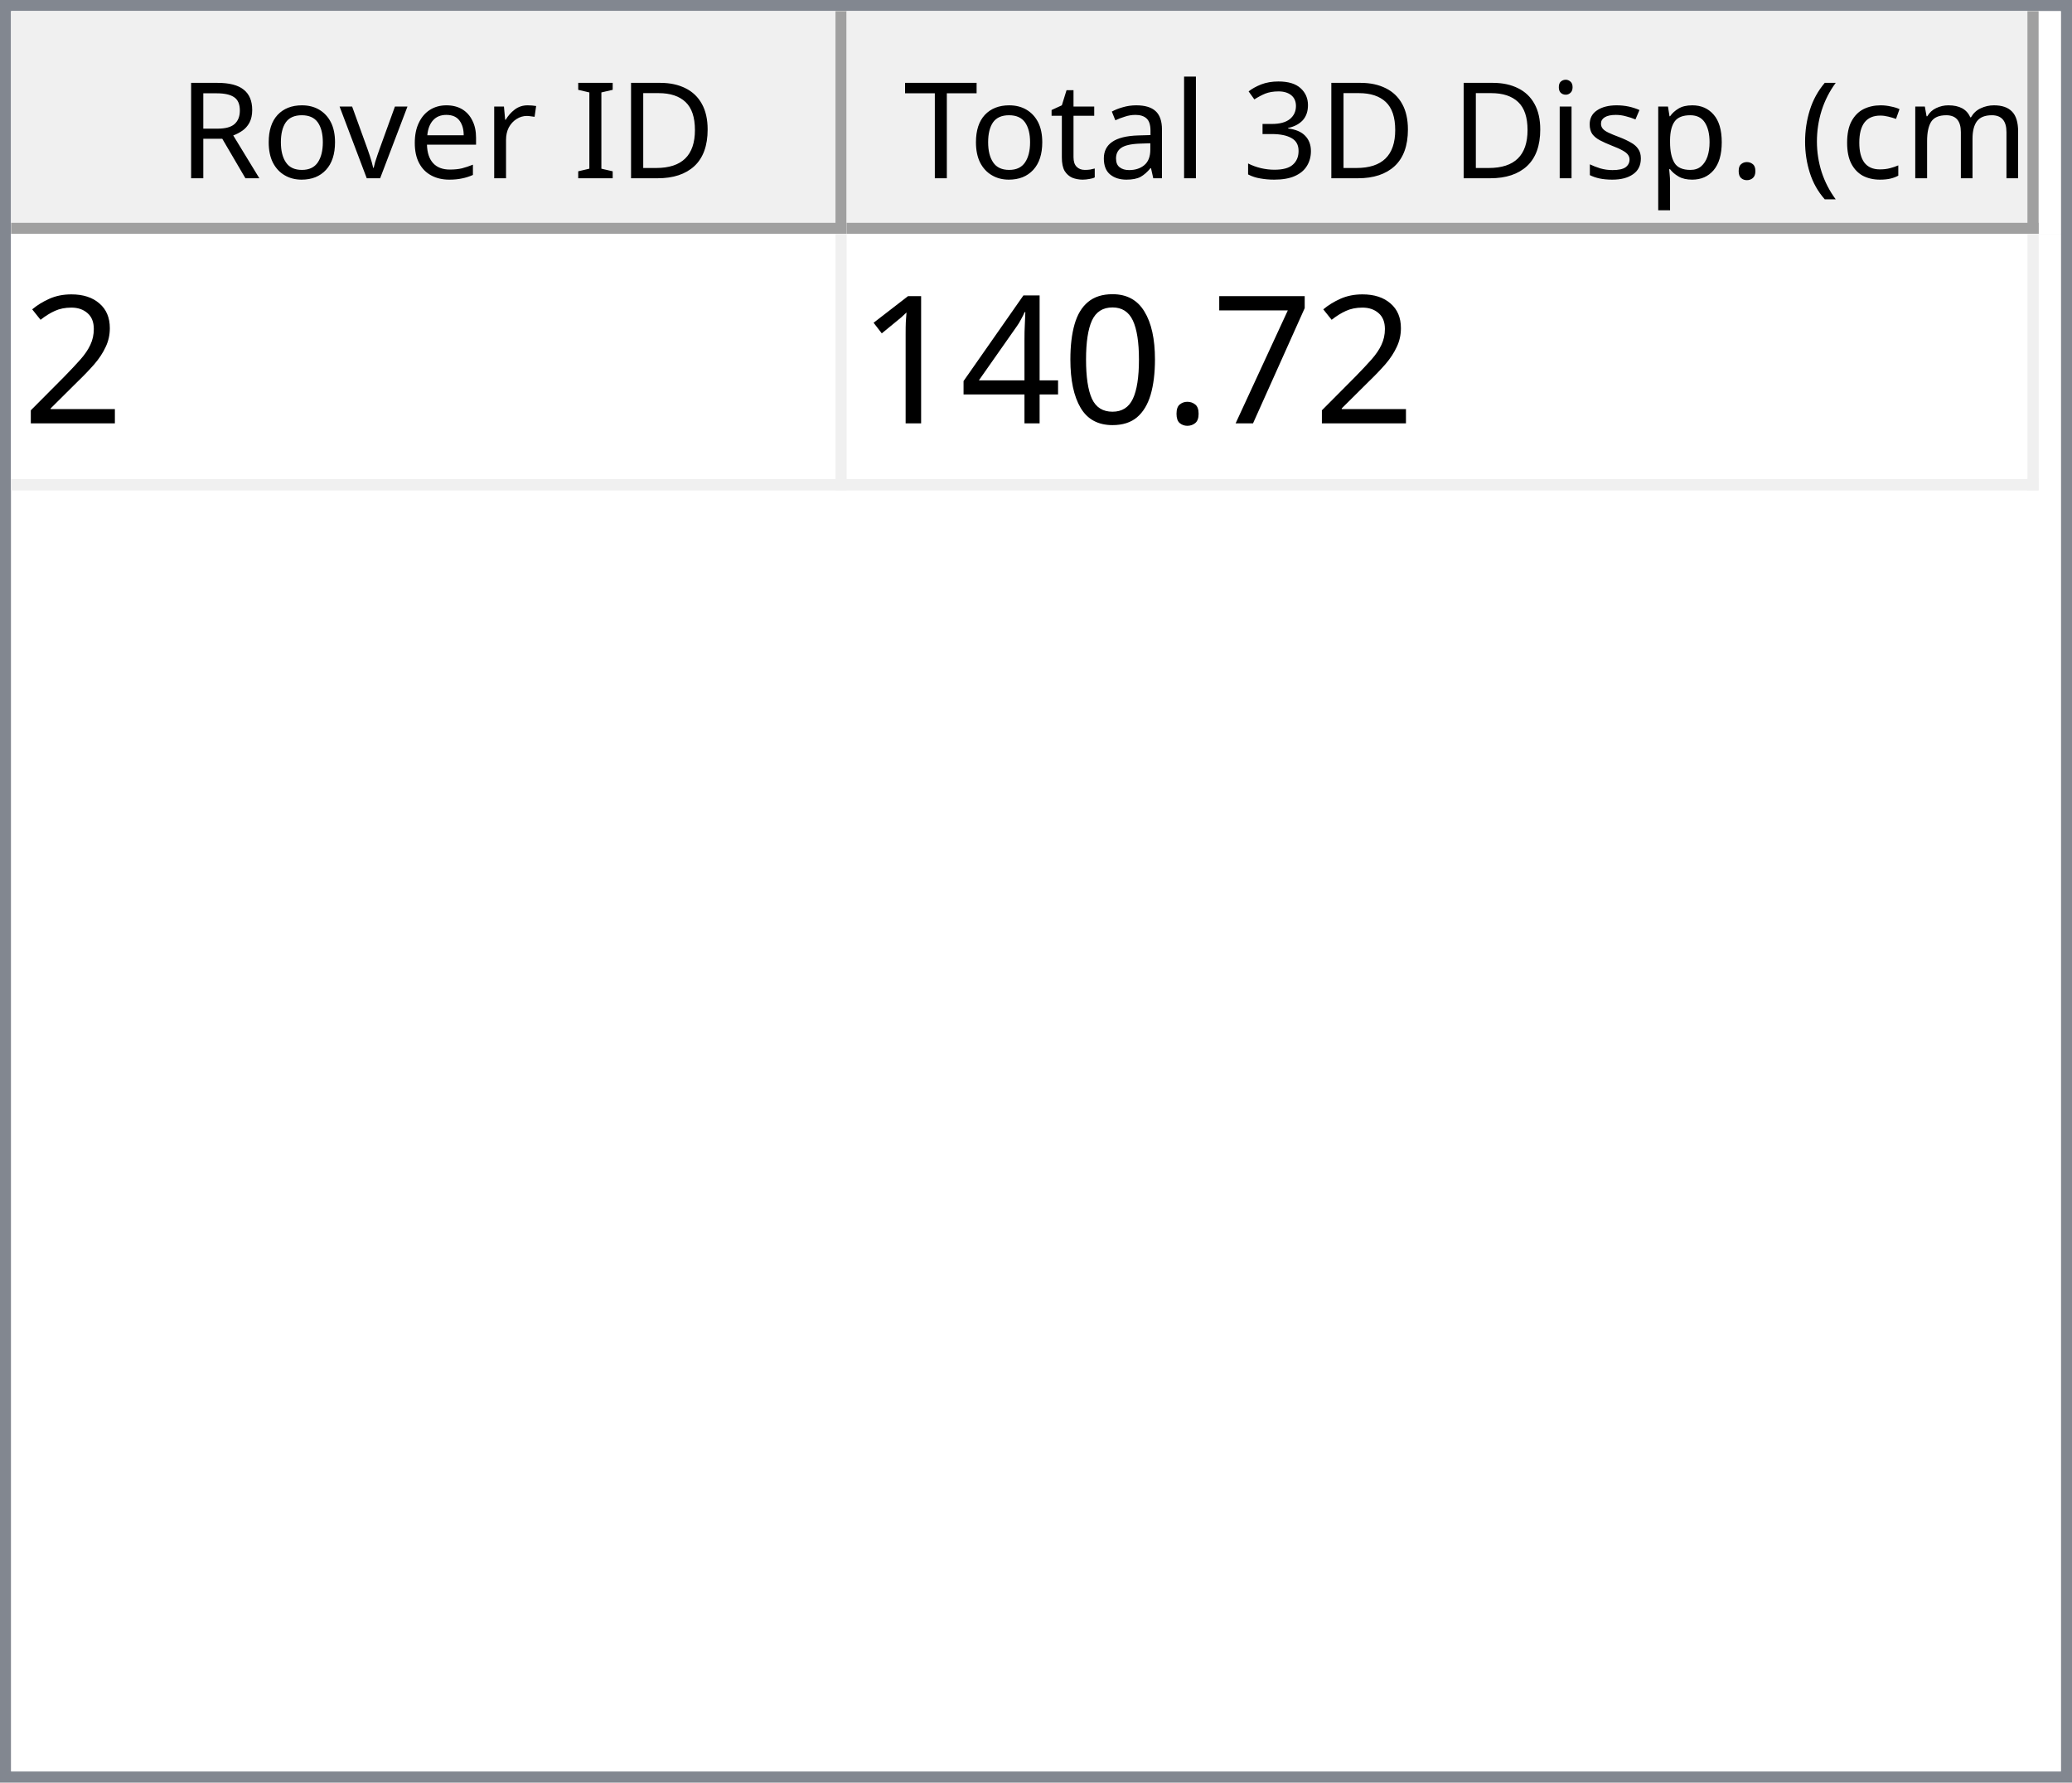
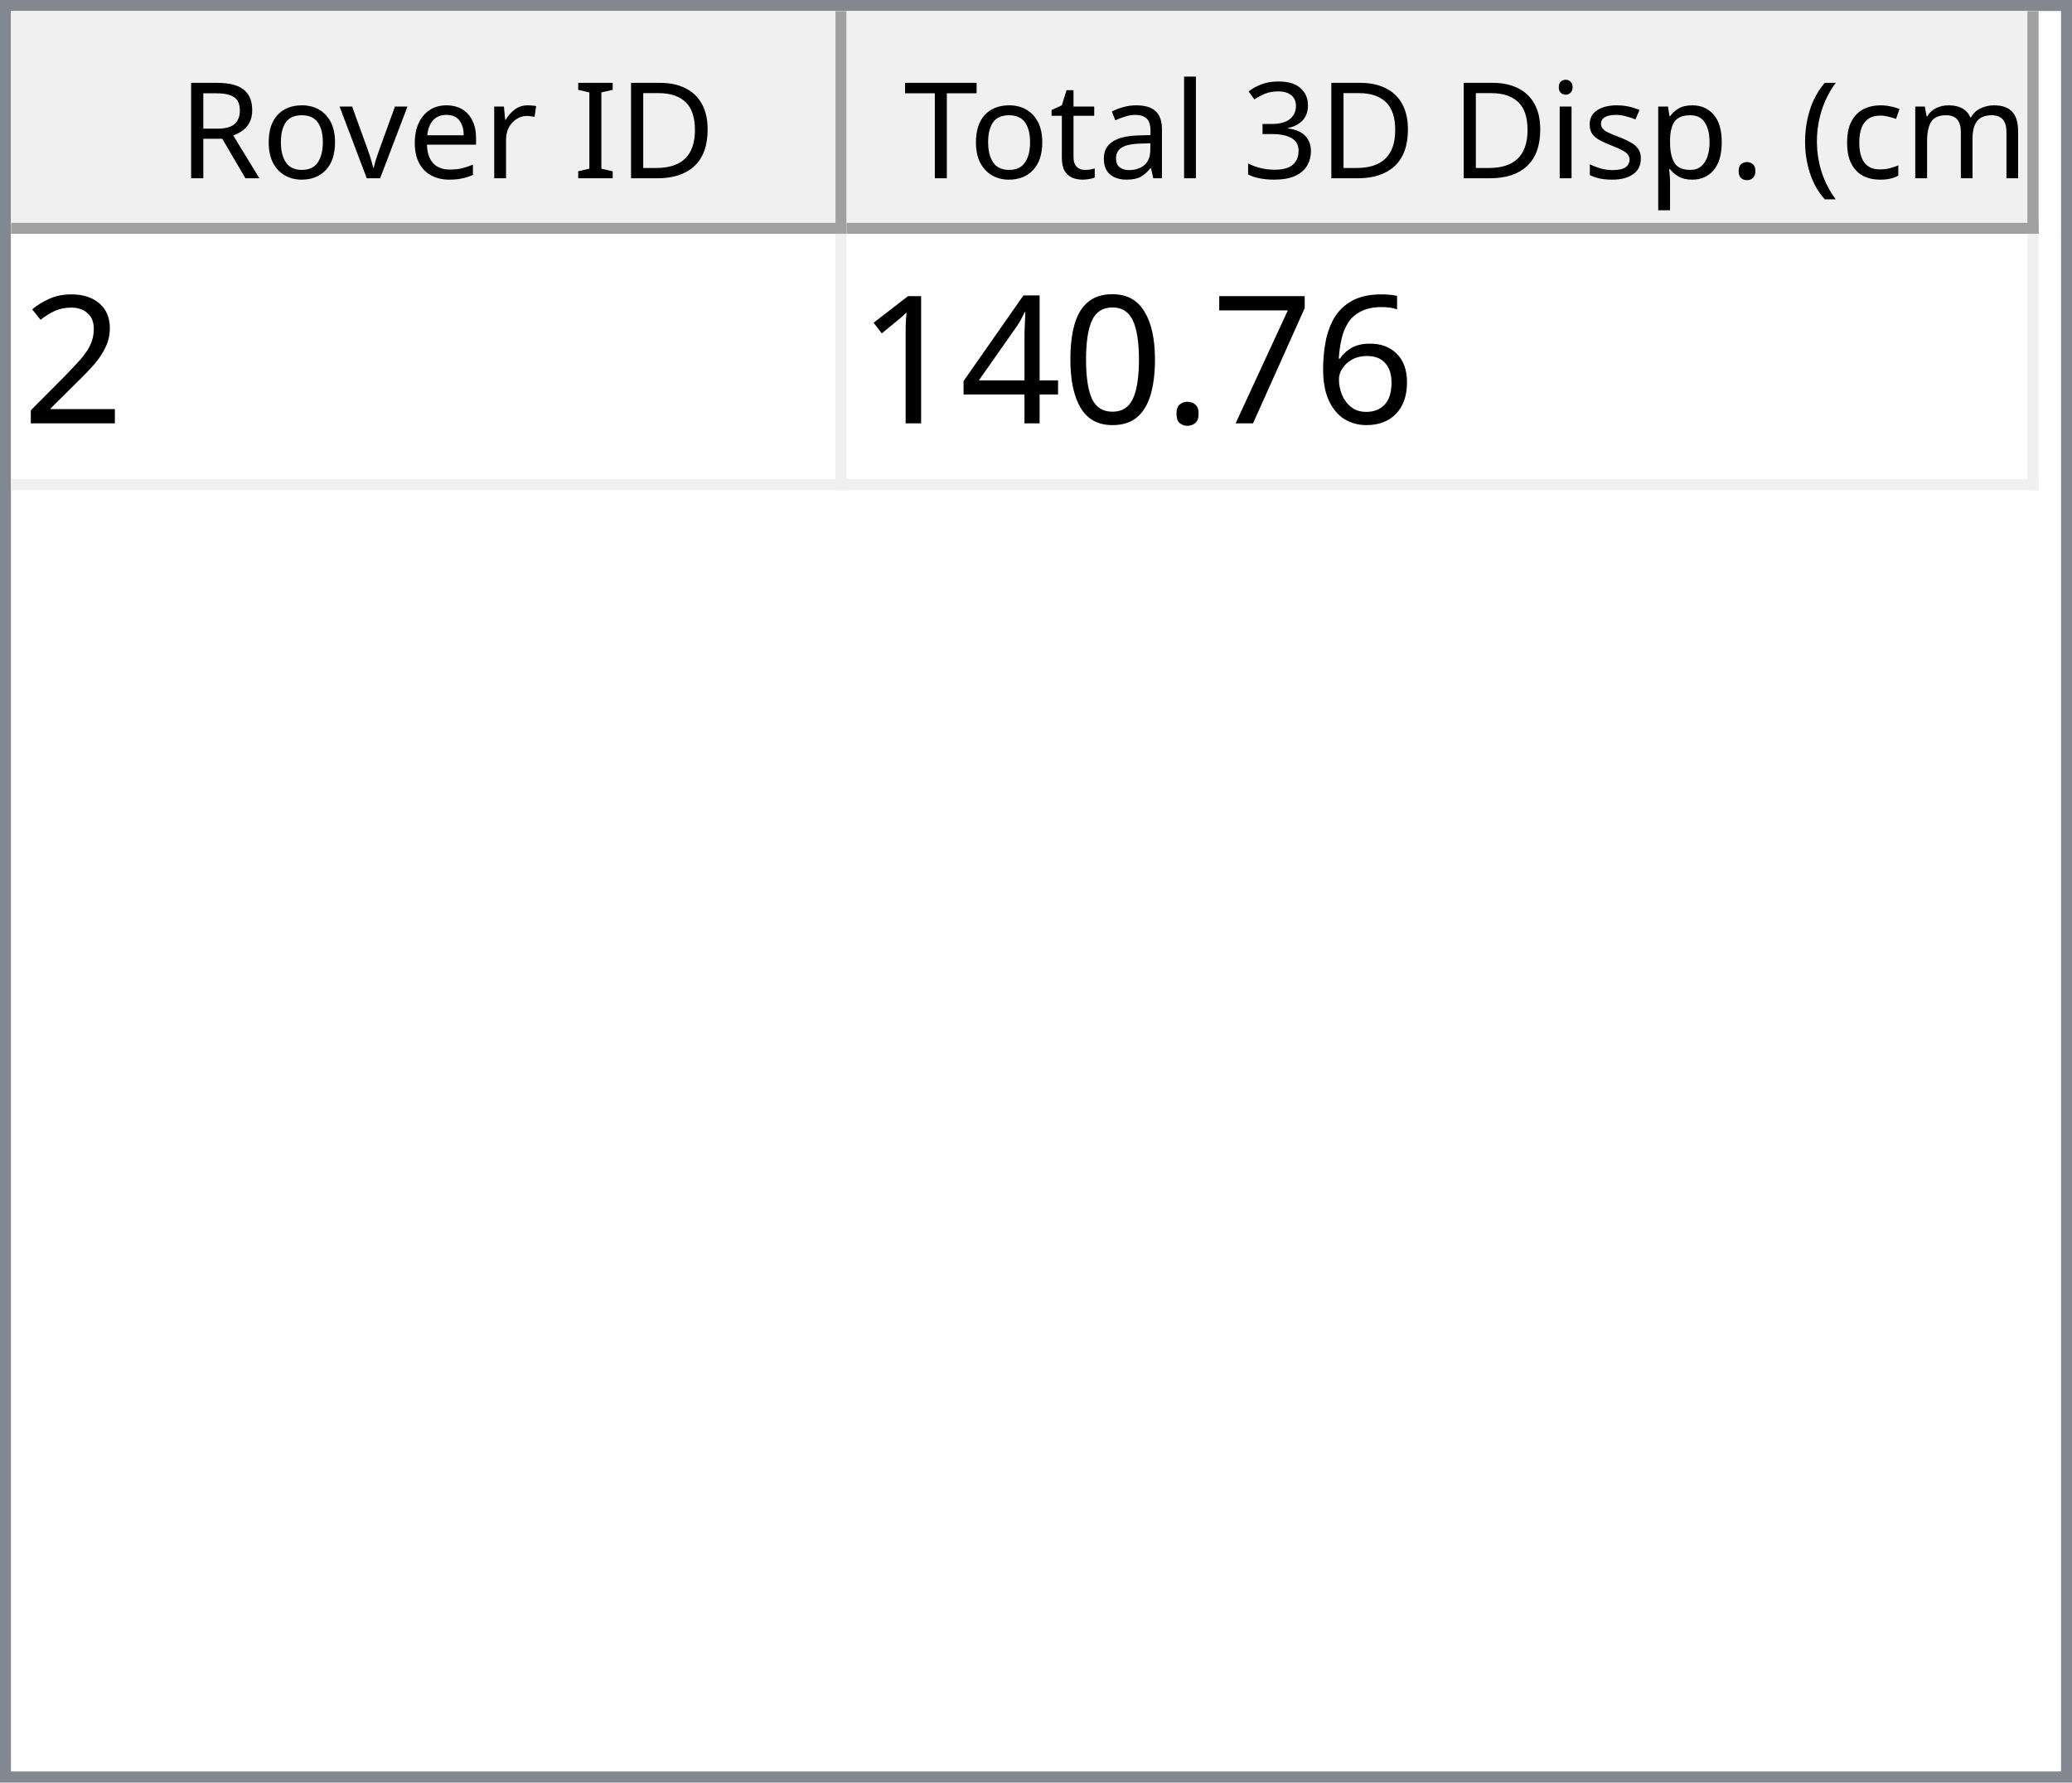
<svg xmlns="http://www.w3.org/2000/svg" style="fill-opacity:1; color-rendering:auto; color-interpolation:auto; text-rendering:auto; stroke:black; stroke-linecap:square; stroke-miterlimit:10; shape-rendering:auto; stroke-opacity:1; fill:black; stroke-dasharray:none; font-weight:normal; stroke-width:1; font-family:'Dialog'; font-style:normal; stroke-linejoin:miter; font-size:12px; stroke-dashoffset:0; image-rendering:auto;" width="186" height="160">
  <defs id="genericDefs" />
  <g>
    <defs id="defs1">
      <clipPath clipPathUnits="userSpaceOnUse" id="clipPath1">
        <path d="M0 0 L186 0 L186 160 L0 160 L0 0 Z" />
      </clipPath>
      <clipPath clipPathUnits="userSpaceOnUse" id="clipPath2">
        <path d="M0 0 L0 160 L186 160 L186 0 Z" />
      </clipPath>
      <clipPath clipPathUnits="userSpaceOnUse" id="clipPath3">
        <path d="M0 0 L0 20 L184 20 L184 0 Z" />
      </clipPath>
      <clipPath clipPathUnits="userSpaceOnUse" id="clipPath4">
        <path d="M0 0 L0 20 L75 20 L75 0 Z" />
      </clipPath>
      <clipPath clipPathUnits="userSpaceOnUse" id="clipPath5">
        <path d="M1 1 L1 19 L74 19 L74 1 Z" />
      </clipPath>
      <clipPath clipPathUnits="userSpaceOnUse" id="clipPath6">
        <path d="M0 0 L0 18 L73 18 L73 0 Z" />
      </clipPath>
      <clipPath clipPathUnits="userSpaceOnUse" id="clipPath7">
        <path d="M-0.5 -0.5 L-0.5 19.5 L74.5 19.5 L74.5 -0.5 Z" />
      </clipPath>
      <clipPath clipPathUnits="userSpaceOnUse" id="clipPath8">
        <path d="M0 0 L0 20 L107 20 L107 0 Z" />
      </clipPath>
      <clipPath clipPathUnits="userSpaceOnUse" id="clipPath9">
        <path d="M1 1 L1 19 L106 19 L106 1 Z" />
      </clipPath>
      <clipPath clipPathUnits="userSpaceOnUse" id="clipPath10">
        <path d="M0 0 L0 18 L105 18 L105 0 Z" />
      </clipPath>
      <clipPath clipPathUnits="userSpaceOnUse" id="clipPath11">
        <path d="M-0.5 -0.5 L-0.5 19.5 L106.5 19.5 L106.5 -0.5 Z" />
      </clipPath>
      <clipPath clipPathUnits="userSpaceOnUse" id="clipPath12">
        <path d="M0 0 L0 138 L184 138 L184 0 Z" />
      </clipPath>
      <clipPath clipPathUnits="userSpaceOnUse" id="clipPath13">
        <path d="M0 0 L0 23 L182 23 L182 0 Z" />
      </clipPath>
      <clipPath clipPathUnits="userSpaceOnUse" id="clipPath14">
        <path d="M-0.5 -0.5 L-0.5 22.5 L181.5 22.5 L181.5 -0.5 Z" />
      </clipPath>
      <clipPath clipPathUnits="userSpaceOnUse" id="clipPath15">
        <path d="M0 0 L0 22 L74 22 L74 0 Z" />
      </clipPath>
      <clipPath clipPathUnits="userSpaceOnUse" id="clipPath16">
        <path d="M0 0 L0 22 L106 22 L106 0 Z" />
      </clipPath>
      <font horiz-adv-x="64.551" id="font1">
        <font-face ascent="107.91" descent="25.098" units-per-em="100" style="font-style:normal; font-family:Segoe UI; font-weight:normal;" />
        <missing-glyph horiz-adv-x="64.551" d="M8.109 0 L8.109 68.266 L56.453 68.266 L56.453 0 L8.109 0 ZM15.328 7.234 L49.219 7.234 L49.219 61.031 L15.328 61.031 L15.328 7.234 Z" />
        <glyph unicode="D" horiz-adv-x="70.117" d="M9.188 0 L9.188 70.016 L28.516 70.016 Q65.531 70.016 65.531 35.891 Q65.531 19.672 55.25 9.836 Q44.969 0 27.734 0 L9.188 0 ZM17.391 62.594 L17.391 7.422 L27.828 7.422 Q41.609 7.422 49.273 14.797 Q56.938 22.172 56.938 35.688 Q56.938 62.594 28.328 62.594 L17.391 62.594 Z" />
        <glyph unicode="I" horiz-adv-x="26.611" d="M17.391 0 L9.188 0 L9.188 70.016 L17.391 70.016 L17.391 0 Z" />
        <glyph unicode=" " horiz-adv-x="27.393" d="" />
        <glyph unicode="r" horiz-adv-x="34.766" d="M34.188 41.891 Q32.078 43.5 28.125 43.5 Q23 43.5 19.555 38.672 Q16.109 33.844 16.109 25.484 L16.109 0 L8.109 0 L8.109 50 L16.109 50 L16.109 39.703 L16.312 39.703 Q18.016 44.969 21.531 47.922 Q25.047 50.875 29.391 50.875 Q32.516 50.875 34.188 50.203 L34.188 41.891 Z" />
        <glyph unicode="e" horiz-adv-x="52.295" d="M48.297 23 L12.984 23 Q13.188 14.656 17.484 10.109 Q21.781 5.562 29.297 5.562 Q37.75 5.562 44.828 11.141 L44.828 3.609 Q38.234 -1.172 27.391 -1.172 Q16.797 -1.172 10.742 5.641 Q4.688 12.453 4.688 24.812 Q4.688 36.469 11.305 43.82 Q17.922 51.172 27.734 51.172 Q37.547 51.172 42.922 44.828 Q48.297 38.484 48.297 27.203 L48.297 23 ZM40.094 29.781 Q40.047 36.719 36.75 40.578 Q33.453 44.438 27.594 44.438 Q21.922 44.438 17.969 40.383 Q14.016 36.328 13.094 29.781 L40.094 29.781 Z" />
        <glyph unicode="v" horiz-adv-x="47.9" d="M47.406 50 L27.484 0 L19.625 0 L0.688 50 L9.469 50 L22.172 13.672 Q23.578 9.672 23.922 6.688 L24.125 6.688 Q24.609 10.453 25.688 13.484 L38.969 50 L47.406 50 Z" />
        <glyph unicode="o" horiz-adv-x="58.594" d="M29 -1.172 Q17.922 -1.172 11.305 5.836 Q4.688 12.844 4.688 24.422 Q4.688 37.016 11.57 44.094 Q18.453 51.172 30.172 51.172 Q41.359 51.172 47.633 44.289 Q53.906 37.406 53.906 25.203 Q53.906 13.234 47.141 6.031 Q40.375 -1.172 29 -1.172 ZM29.594 44.438 Q21.875 44.438 17.383 39.188 Q12.891 33.938 12.891 24.703 Q12.891 15.828 17.43 10.695 Q21.969 5.562 29.594 5.562 Q37.359 5.562 41.531 10.594 Q45.703 15.625 45.703 24.906 Q45.703 34.281 41.531 39.359 Q37.359 44.438 29.594 44.438 Z" />
        <glyph unicode="R" horiz-adv-x="59.814" d="M59.375 0 L49.609 0 L37.891 19.625 Q36.281 22.359 34.766 24.289 Q33.25 26.219 31.664 27.438 Q30.078 28.656 28.25 29.219 Q26.422 29.781 24.125 29.781 L17.391 29.781 L17.391 0 L9.188 0 L9.188 70.016 L30.078 70.016 Q34.672 70.016 38.555 68.867 Q42.438 67.719 45.289 65.375 Q48.141 63.031 49.758 59.547 Q51.375 56.062 51.375 51.375 Q51.375 47.703 50.273 44.656 Q49.172 41.609 47.148 39.211 Q45.125 36.812 42.266 35.133 Q39.406 33.453 35.844 32.516 L35.844 32.328 Q37.594 31.547 38.891 30.547 Q40.188 29.547 41.359 28.18 Q42.531 26.812 43.68 25.078 Q44.828 23.344 46.234 21.047 L59.375 0 ZM17.391 62.594 L17.391 37.203 L28.516 37.203 Q31.594 37.203 34.203 38.133 Q36.812 39.062 38.719 40.797 Q40.625 42.531 41.703 45.047 Q42.781 47.562 42.781 50.688 Q42.781 56.297 39.141 59.445 Q35.5 62.594 28.609 62.594 L17.391 62.594 Z" />
        <glyph unicode=")" horiz-adv-x="30.176" d="M8.297 -15.922 L1.172 -15.922 Q16.406 2.344 16.406 26.812 Q16.406 51.469 1.078 70.016 L8.297 70.016 Q23.531 52.156 23.531 26.703 Q23.531 1.375 8.297 -15.922 Z" />
        <glyph unicode="m" horiz-adv-x="86.133" d="M79.109 0 L71.094 0 L71.094 28.719 Q71.094 37.016 68.531 40.727 Q65.969 44.438 59.906 44.438 Q54.781 44.438 51.195 39.75 Q47.609 35.062 47.609 28.516 L47.609 0 L39.594 0 L39.594 29.688 Q39.594 44.438 28.219 44.438 Q22.953 44.438 19.531 40.016 Q16.109 35.594 16.109 28.516 L16.109 0 L8.109 0 L8.109 50 L16.109 50 L16.109 42.094 L16.312 42.094 Q21.625 51.172 31.844 51.172 Q36.969 51.172 40.773 48.312 Q44.578 45.453 46 40.828 Q51.562 51.172 62.594 51.172 Q79.109 51.172 79.109 30.812 L79.109 0 Z" />
        <glyph unicode="c" horiz-adv-x="46.191" d="M42.188 2.297 Q36.422 -1.172 28.516 -1.172 Q17.828 -1.172 11.258 5.789 Q4.688 12.75 4.688 23.828 Q4.688 36.188 11.766 43.68 Q18.844 51.172 30.672 51.172 Q37.25 51.172 42.281 48.734 L42.281 40.531 Q36.719 44.438 30.375 44.438 Q22.703 44.438 17.797 38.945 Q12.891 33.453 12.891 24.516 Q12.891 15.719 17.508 10.641 Q22.125 5.562 29.891 5.562 Q36.422 5.562 42.188 9.906 L42.188 2.297 Z" />
        <glyph unicode="(" horiz-adv-x="30.176" d="M29.109 -15.922 L21.969 -15.922 Q6.844 1.375 6.844 26.703 Q6.844 52.156 21.969 70.016 L29.203 70.016 Q13.875 51.469 13.875 26.812 Q13.875 2.344 29.109 -15.922 Z" />
        <glyph unicode="." horiz-adv-x="21.68" d="M10.891 -1.078 Q8.641 -1.078 7.055 0.539 Q5.469 2.156 5.469 4.391 Q5.469 6.641 7.055 8.273 Q8.641 9.906 10.891 9.906 Q13.188 9.906 14.797 8.273 Q16.406 6.641 16.406 4.391 Q16.406 2.156 14.797 0.539 Q13.188 -1.078 10.891 -1.078 Z" />
        <glyph unicode="p" horiz-adv-x="58.789" d="M16.312 7.234 L16.109 7.234 L16.109 -23 L8.109 -23 L8.109 50 L16.109 50 L16.109 41.219 L16.312 41.219 Q22.219 51.172 33.594 51.172 Q43.266 51.172 48.688 44.461 Q54.109 37.75 54.109 26.469 Q54.109 13.922 48 6.375 Q41.891 -1.172 31.297 -1.172 Q21.578 -1.172 16.312 7.234 ZM16.109 27.391 L16.109 20.406 Q16.109 14.203 20.141 9.883 Q24.172 5.562 30.375 5.562 Q37.641 5.562 41.773 11.133 Q45.906 16.703 45.906 26.609 Q45.906 34.969 42.047 39.703 Q38.188 44.438 31.594 44.438 Q24.609 44.438 20.359 39.578 Q16.109 34.719 16.109 27.391 Z" />
        <glyph unicode="s" horiz-adv-x="42.432" d="M5.078 1.812 L5.078 10.406 Q11.625 5.562 19.484 5.562 Q30.031 5.562 30.031 12.594 Q30.031 14.594 29.125 15.992 Q28.219 17.391 26.68 18.461 Q25.141 19.531 23.07 20.383 Q21 21.234 18.609 22.172 Q15.281 23.484 12.766 24.828 Q10.25 26.172 8.57 27.859 Q6.891 29.547 6.031 31.695 Q5.172 33.844 5.172 36.719 Q5.172 40.234 6.789 42.945 Q8.406 45.656 11.086 47.484 Q13.766 49.312 17.211 50.242 Q20.656 51.172 24.312 51.172 Q30.812 51.172 35.938 48.922 L35.938 40.828 Q30.422 44.438 23.25 44.438 Q21 44.438 19.195 43.922 Q17.391 43.406 16.094 42.477 Q14.797 41.547 14.086 40.258 Q13.375 38.969 13.375 37.406 Q13.375 35.453 14.086 34.133 Q14.797 32.812 16.164 31.789 Q17.531 30.766 19.484 29.938 Q21.438 29.109 23.922 28.125 Q27.25 26.859 29.883 25.516 Q32.516 24.172 34.375 22.484 Q36.234 20.797 37.234 18.602 Q38.234 16.406 38.234 13.375 Q38.234 9.672 36.602 6.938 Q34.969 4.203 32.234 2.398 Q29.5 0.594 25.93 -0.289 Q22.359 -1.172 18.453 -1.172 Q10.75 -1.172 5.078 1.812 Z" />
        <glyph unicode="i" horiz-adv-x="24.219" d="M12.203 62.703 Q10.062 62.703 8.547 64.164 Q7.031 65.625 7.031 67.875 Q7.031 70.125 8.547 71.609 Q10.062 73.094 12.203 73.094 Q14.406 73.094 15.945 71.609 Q17.484 70.125 17.484 67.875 Q17.484 65.719 15.945 64.211 Q14.406 62.703 12.203 62.703 ZM16.109 0 L8.109 0 L8.109 50 L16.109 50 L16.109 0 Z" />
        <glyph unicode="3" horiz-adv-x="53.906" d="M46.531 19.828 Q46.531 15.094 44.75 11.211 Q42.969 7.328 39.719 4.57 Q36.469 1.812 31.93 0.297 Q27.391 -1.219 21.922 -1.219 Q11.922 -1.219 6 2.594 L6 11.188 Q13.094 5.609 22.219 5.609 Q25.875 5.609 28.828 6.539 Q31.781 7.469 33.906 9.227 Q36.031 10.984 37.18 13.477 Q38.328 15.969 38.328 19.094 Q38.328 32.812 18.797 32.812 L12.984 32.812 L12.984 39.594 L18.5 39.594 Q35.797 39.594 35.797 52.484 Q35.797 64.406 22.609 64.406 Q15.188 64.406 8.688 59.422 L8.688 67.188 Q15.375 71.188 24.609 71.188 Q29 71.188 32.57 69.969 Q36.141 68.75 38.68 66.555 Q41.219 64.359 42.609 61.281 Q44 58.203 44 54.5 Q44 40.672 30.031 36.719 L30.031 36.531 Q33.594 36.141 36.625 34.797 Q39.656 33.453 41.852 31.305 Q44.047 29.156 45.289 26.25 Q46.531 23.344 46.531 19.828 Z" />
        <glyph unicode="l" horiz-adv-x="24.219" d="M16.109 0 L8.109 0 L8.109 74.031 L16.109 74.031 L16.109 0 Z" />
        <glyph unicode="a" horiz-adv-x="50.879" d="M43.891 0 L35.891 0 L35.891 7.812 L35.688 7.812 Q30.469 -1.172 20.312 -1.172 Q12.844 -1.172 8.617 2.781 Q4.391 6.734 4.391 13.281 Q4.391 27.297 20.906 29.594 L35.891 31.688 Q35.891 44.438 25.594 44.438 Q16.547 44.438 9.281 38.281 L9.281 46.484 Q16.656 51.172 26.266 51.172 Q43.891 51.172 43.891 32.516 L43.891 0 ZM35.891 25.297 L23.828 23.641 Q18.266 22.859 15.43 20.875 Q12.594 18.891 12.594 13.875 Q12.594 10.203 15.211 7.883 Q17.828 5.562 22.172 5.562 Q28.125 5.562 32.008 9.742 Q35.891 13.922 35.891 20.312 L35.891 25.297 Z" />
        <glyph unicode="t" horiz-adv-x="33.887" d="M31.297 0.484 Q28.469 -1.078 23.828 -1.078 Q10.688 -1.078 10.688 13.578 L10.688 43.172 L2.094 43.172 L2.094 50 L10.688 50 L10.688 62.203 L18.703 64.797 L18.703 50 L31.297 50 L31.297 43.172 L18.703 43.172 L18.703 14.984 Q18.703 9.969 20.414 7.82 Q22.125 5.672 26.078 5.672 Q29.109 5.672 31.297 7.328 L31.297 0.484 Z" />
        <glyph unicode="T" horiz-adv-x="52.393" d="M50.594 62.594 L30.375 62.594 L30.375 0 L22.172 0 L22.172 62.594 L2 62.594 L2 70.016 L50.594 70.016 L50.594 62.594 Z" />
      </font>
      <font horiz-adv-x="75.0" id="font2">
        <font-face ascent="100.537" descent="21.973" units-per-em="100" style="font-style:normal; font-family:sans-serif; font-weight:normal;" />
        <missing-glyph horiz-adv-x="75.0" d="M12.5 0 L12.5 62.5 L62.5 62.5 L62.5 0 L12.5 0 ZM14.062 1.562 L60.938 1.562 L60.938 60.938 L14.062 60.938 L14.062 1.562 Z" />
        <glyph unicode="2" horiz-adv-x="55.615" d="M50.344 8.453 L50.344 0 L3.031 0 Q2.938 3.172 4.047 6.109 Q5.859 10.938 9.836 15.625 Q13.812 20.312 21.344 26.469 Q33.016 36.031 37.117 41.625 Q41.219 47.219 41.219 52.203 Q41.219 57.422 37.477 61.008 Q33.734 64.594 27.734 64.594 Q21.391 64.594 17.578 60.789 Q13.766 56.984 13.719 50.25 L4.688 51.172 Q5.609 61.281 11.664 66.578 Q17.719 71.875 27.938 71.875 Q38.234 71.875 44.242 66.164 Q50.25 60.453 50.25 52 Q50.25 47.703 48.492 43.555 Q46.734 39.406 42.656 34.812 Q38.578 30.219 29.109 22.219 Q21.188 15.578 18.945 13.211 Q16.703 10.844 15.234 8.453 L50.344 8.453 Z" />
+         <glyph unicode="6" horiz-adv-x="55.615" d="M49.75 54.047 L41.016 53.375 Q39.844 58.547 37.703 60.891 Q34.125 64.656 28.906 64.656 Q24.703 64.656 21.531 62.312 Q17.391 59.281 14.992 53.469 Q12.594 47.656 12.5 36.922 Q15.672 41.75 20.266 44.094 Q24.859 46.438 29.891 46.438 Q38.672 46.438 44.852 39.969 Q51.031 33.5 51.031 23.25 Q51.031 16.5 48.125 10.719 Q45.219 4.938 40.141 1.859 Q35.062 -1.219 28.609 -1.219 Q17.625 -1.219 10.695 6.859 Q3.766 14.938 3.766 33.5 Q3.766 54.25 11.422 63.672 Q18.109 71.875 29.438 71.875 Q37.891 71.875 43.289 67.141 Q48.688 62.406 49.75 54.047 ZM13.875 23.188 Q13.875 18.656 15.797 14.508 Q17.719 10.359 21.188 8.18 Q24.656 6 28.469 6 Q34.031 6 38.039 10.492 Q42.047 14.984 42.047 22.703 Q42.047 30.125 38.086 34.398 Q34.125 38.672 28.125 38.672 Q22.172 38.672 18.023 34.398 Q13.875 30.125 13.875 23.188 Z" />
        <glyph unicode="7" horiz-adv-x="55.615" d="M4.734 62.203 L4.734 70.656 L51.078 70.656 L51.078 63.812 Q44.234 56.547 37.523 44.484 Q30.812 32.422 27.156 19.672 Q24.516 10.688 23.781 0 L14.75 0 Q14.891 8.453 18.062 20.414 Q21.234 32.375 27.172 43.484 Q33.109 54.594 39.797 62.203 L4.734 62.203 Z" />
        <glyph unicode="." horiz-adv-x="27.783" d="M9.078 0 L9.078 10.016 L19.094 10.016 L19.094 0 L9.078 0 Z" />
        <glyph unicode="0" horiz-adv-x="55.615" d="M4.156 35.297 Q4.156 48 6.766 55.742 Q9.375 63.484 14.523 67.68 Q19.672 71.875 27.484 71.875 Q33.25 71.875 37.594 69.555 Q41.938 67.234 44.773 62.867 Q47.609 58.5 49.219 52.227 Q50.828 45.953 50.828 35.297 Q50.828 22.703 48.242 14.969 Q45.656 7.234 40.508 3.008 Q35.359 -1.219 27.484 -1.219 Q17.141 -1.219 11.234 6.203 Q4.156 15.141 4.156 35.297 ZM13.188 35.297 Q13.188 17.672 17.312 11.836 Q21.438 6 27.484 6 Q33.547 6 37.672 11.859 Q41.797 17.719 41.797 35.297 Q41.797 52.984 37.672 58.789 Q33.547 64.594 27.391 64.594 Q21.344 64.594 17.719 59.469 Q13.188 52.938 13.188 35.297 Z" />
        <glyph unicode="4" horiz-adv-x="55.615" d="M32.328 0 L32.328 17.141 L1.266 17.141 L1.266 25.203 L33.938 71.578 L41.109 71.578 L41.109 25.203 L50.781 25.203 L50.781 17.141 L41.109 17.141 L41.109 0 L32.328 0 ZM32.328 25.203 L32.328 57.469 L9.906 25.203 L32.328 25.203 Z" />
        <glyph unicode="1" horiz-adv-x="55.615" d="M37.25 0 L28.469 0 L28.469 56 Q25.297 52.984 20.141 49.953 Q14.984 46.922 10.891 45.406 L10.891 53.906 Q18.266 57.375 23.781 62.305 Q29.297 67.234 31.594 71.875 L37.25 71.875 L37.25 0 Z" />
      </font>
    </defs>
    <g style="fill:white; stroke:white;">
      <rect x="0" y="0" width="186" style="clip-path:url(#clipPath1); stroke:none;" height="160" />
    </g>
    <g style="fill:white; text-rendering:optimizeSpeed; color-rendering:optimizeSpeed; image-rendering:optimizeSpeed; shape-rendering:crispEdges; stroke:white; color-interpolation:sRGB;">
      <rect x="0" width="186" height="160" y="0" style="stroke:none;" />
      <path style="stroke:none;" d="M0 160 L186 160 L186 0 L0 0 Z" />
    </g>
    <g style="fill:rgb(240,240,240); font-family:'Segoe UI'; stroke:rgb(240,240,240);">
      <rect x="0" y="0" width="186" style="clip-path:url(#clipPath2); stroke:none;" height="160" />
    </g>
    <g style="fill:rgb(130,135,144); font-family:'Segoe UI'; stroke:rgb(130,135,144);">
      <path d="M0 0 L186 0 L186 160 L0 160 L0 0 ZM1 1 L185 1 L185 159 L1 159 L1 1 Z" style="fill-rule:evenodd; clip-path:url(#clipPath2); stroke:none;" />
    </g>
    <g style="fill:white; font-family:'Segoe UI'; stroke:white;" transform="translate(1,1)">
      <rect x="0" y="0" width="184" style="clip-path:url(#clipPath3); stroke:none;" height="20" />
    </g>
    <g style="fill:rgb(240,240,240); font-family:'Segoe UI'; stroke:rgb(240,240,240);" transform="translate(1,1)">
      <rect x="0" y="0" width="75" style="clip-path:url(#clipPath4); stroke:none;" height="20" />
    </g>
    <g style="font-family:'Segoe UI';" transform="translate(2,2)">
      <text x="14" xml:space="preserve" y="14" style="clip-path:url(#clipPath6); stroke:none;">Rover ID</text>
    </g>
    <g style="fill:rgb(160,160,160); font-family:'Segoe UI'; stroke:rgb(160,160,160); stroke-linejoin:bevel;" transform="translate(1.5,1.5)">
      <line x1="74" x2="74" y1="0" style="fill:none; clip-path:url(#clipPath7);" y2="19" />
    </g>
    <g style="fill:rgb(160,160,160); font-family:'Segoe UI'; stroke:rgb(160,160,160); stroke-linejoin:bevel;" transform="matrix(1,0,0,1,1,1) translate(0.5,0.5)">
      <line x1="0" x2="74" y1="19" style="fill:none; clip-path:url(#clipPath7);" y2="19" />
    </g>
    <g style="fill:rgb(240,240,240); font-family:'Segoe UI'; stroke:rgb(240,240,240);" transform="translate(76,1)">
      <rect x="0" y="0" width="107" style="clip-path:url(#clipPath8); stroke:none;" height="20" />
    </g>
    <g style="font-family:'Segoe UI';" transform="translate(77,2)">
      <text x="1" xml:space="preserve" y="14" style="clip-path:url(#clipPath10); stroke:none;"> Total 3D Disp. (cm)</text>
    </g>
    <g style="fill:rgb(160,160,160); font-family:'Segoe UI'; stroke:rgb(160,160,160); stroke-linejoin:bevel;" transform="translate(76.5,1.5)">
      <line x1="106" x2="106" y1="0" style="fill:none; clip-path:url(#clipPath11);" y2="19" />
    </g>
    <g style="fill:rgb(160,160,160); font-family:'Segoe UI'; stroke:rgb(160,160,160); stroke-linejoin:bevel;" transform="matrix(1,0,0,1,76,1) translate(0.5,0.5)">
      <line x1="0" x2="106" y1="19" style="fill:none; clip-path:url(#clipPath11);" y2="19" />
    </g>
    <g style="fill:white; font-family:'Segoe UI'; stroke:white;" transform="translate(1,21)">
      <rect x="0" y="0" width="184" style="clip-path:url(#clipPath12); stroke:none;" height="138" />
    </g>
    <g style="fill:rgb(240,240,240); font-size:16px; font-family:sans-serif; stroke:rgb(240,240,240);" transform="translate(1,21)">
      <rect x="0" y="0" width="182" style="clip-path:url(#clipPath13); stroke:none;" height="23" />
      <line transform="translate(0.5,0.5)" x1="0" x2="181" y1="22" style="clip-path:url(#clipPath14); fill:none; stroke-linejoin:bevel;" y2="22" />
    </g>
    <g transform="matrix(1,0,0,1,1,21) translate(0.5,0.5)" style="fill:rgb(240,240,240); font-size:16px; font-family:sans-serif; stroke:rgb(240,240,240); stroke-linejoin:bevel;">
      <line x1="74" x2="74" y1="0" style="fill:none; clip-path:url(#clipPath14);" y2="22" />
    </g>
    <g transform="matrix(1,0,0,1,1,21) translate(0.5,0.5)" style="fill:rgb(240,240,240); font-size:16px; font-family:sans-serif; stroke:rgb(240,240,240); stroke-linejoin:bevel;">
      <line x1="181" x2="181" y1="0" style="fill:none; clip-path:url(#clipPath14);" y2="22" />
    </g>
    <g style="fill:white; font-size:16px; font-family:sans-serif; stroke:white;" transform="matrix(1,0,0,1,1,21)">
      <rect x="0" y="0" width="74" style="clip-path:url(#clipPath15); stroke:none;" height="22" />
      <text x="1" y="17" style="fill:black; clip-path:url(#clipPath15); stroke:none;" xml:space="preserve">2</text>
    </g>
    <g style="fill:white; font-size:16px; font-family:sans-serif; stroke:white;" transform="matrix(1,0,0,1,1,21) translate(75,0)">
      <rect x="0" y="0" width="106" style="clip-path:url(#clipPath16); stroke:none;" height="22" />
-       <text x="1" y="17" style="fill:black; clip-path:url(#clipPath16); stroke:none;" xml:space="preserve">140.72</text>
+       <text x="1" y="17" style="fill:black; clip-path:url(#clipPath16); stroke:none;" xml:space="preserve">140.76</text>
    </g>
  </g>
</svg>
